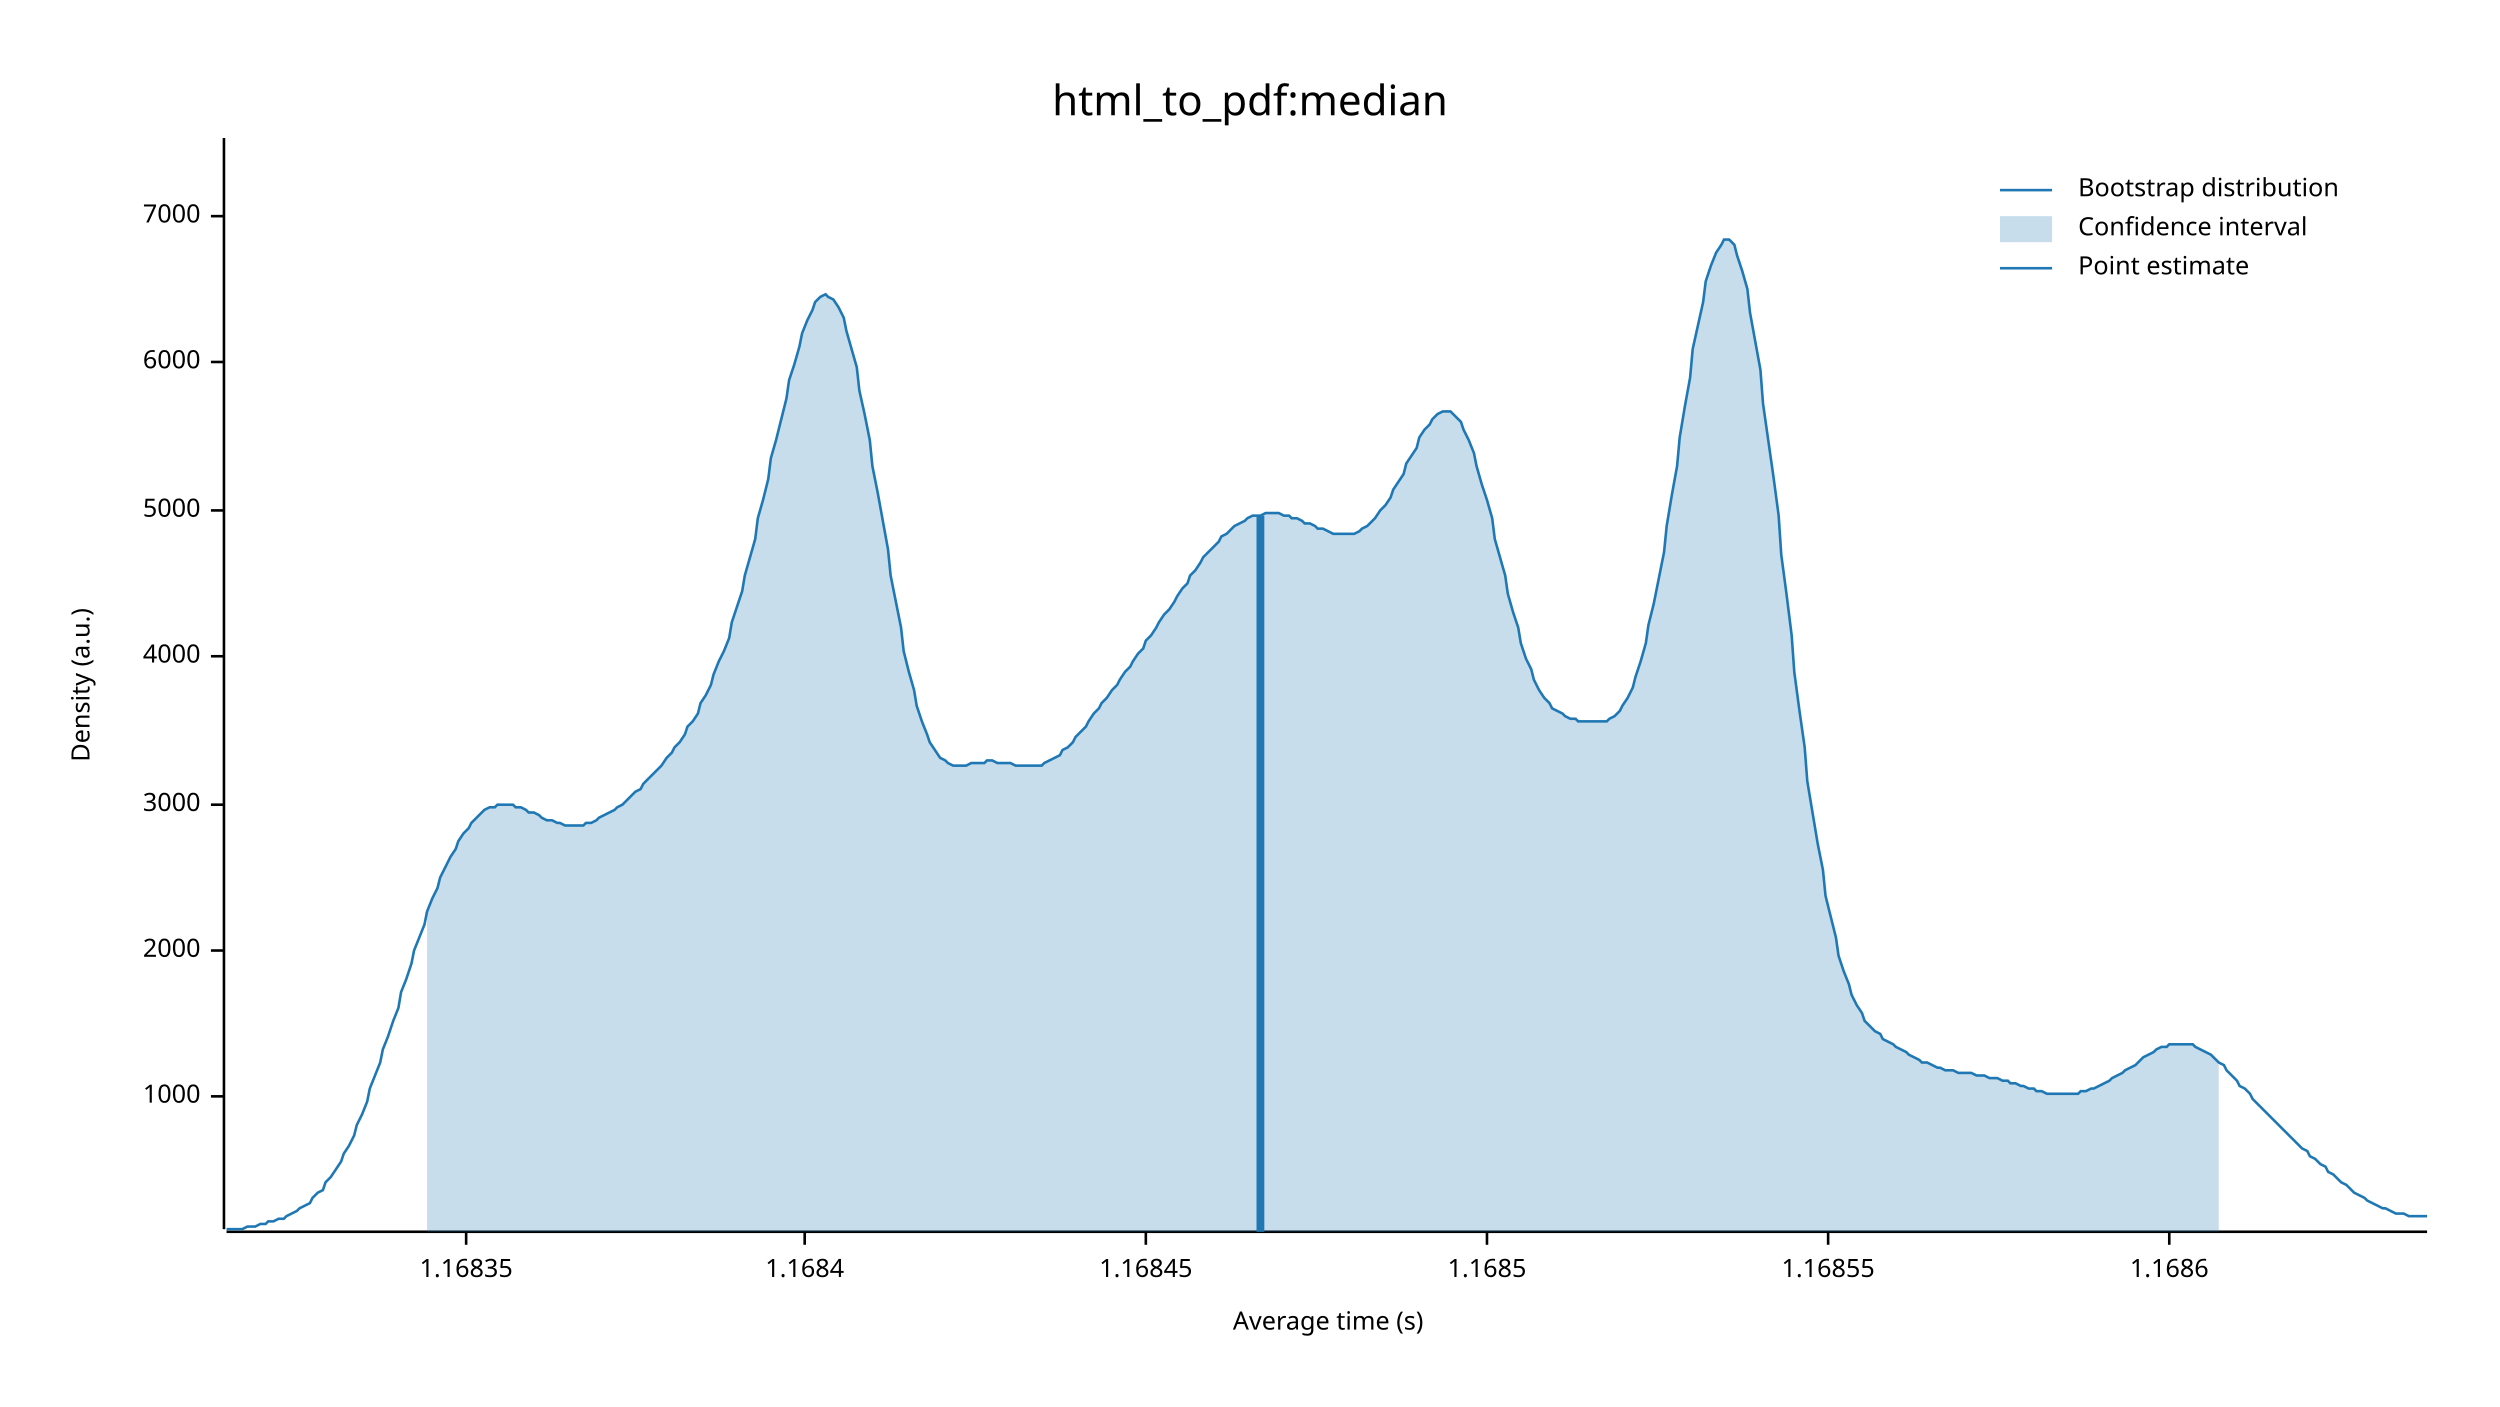
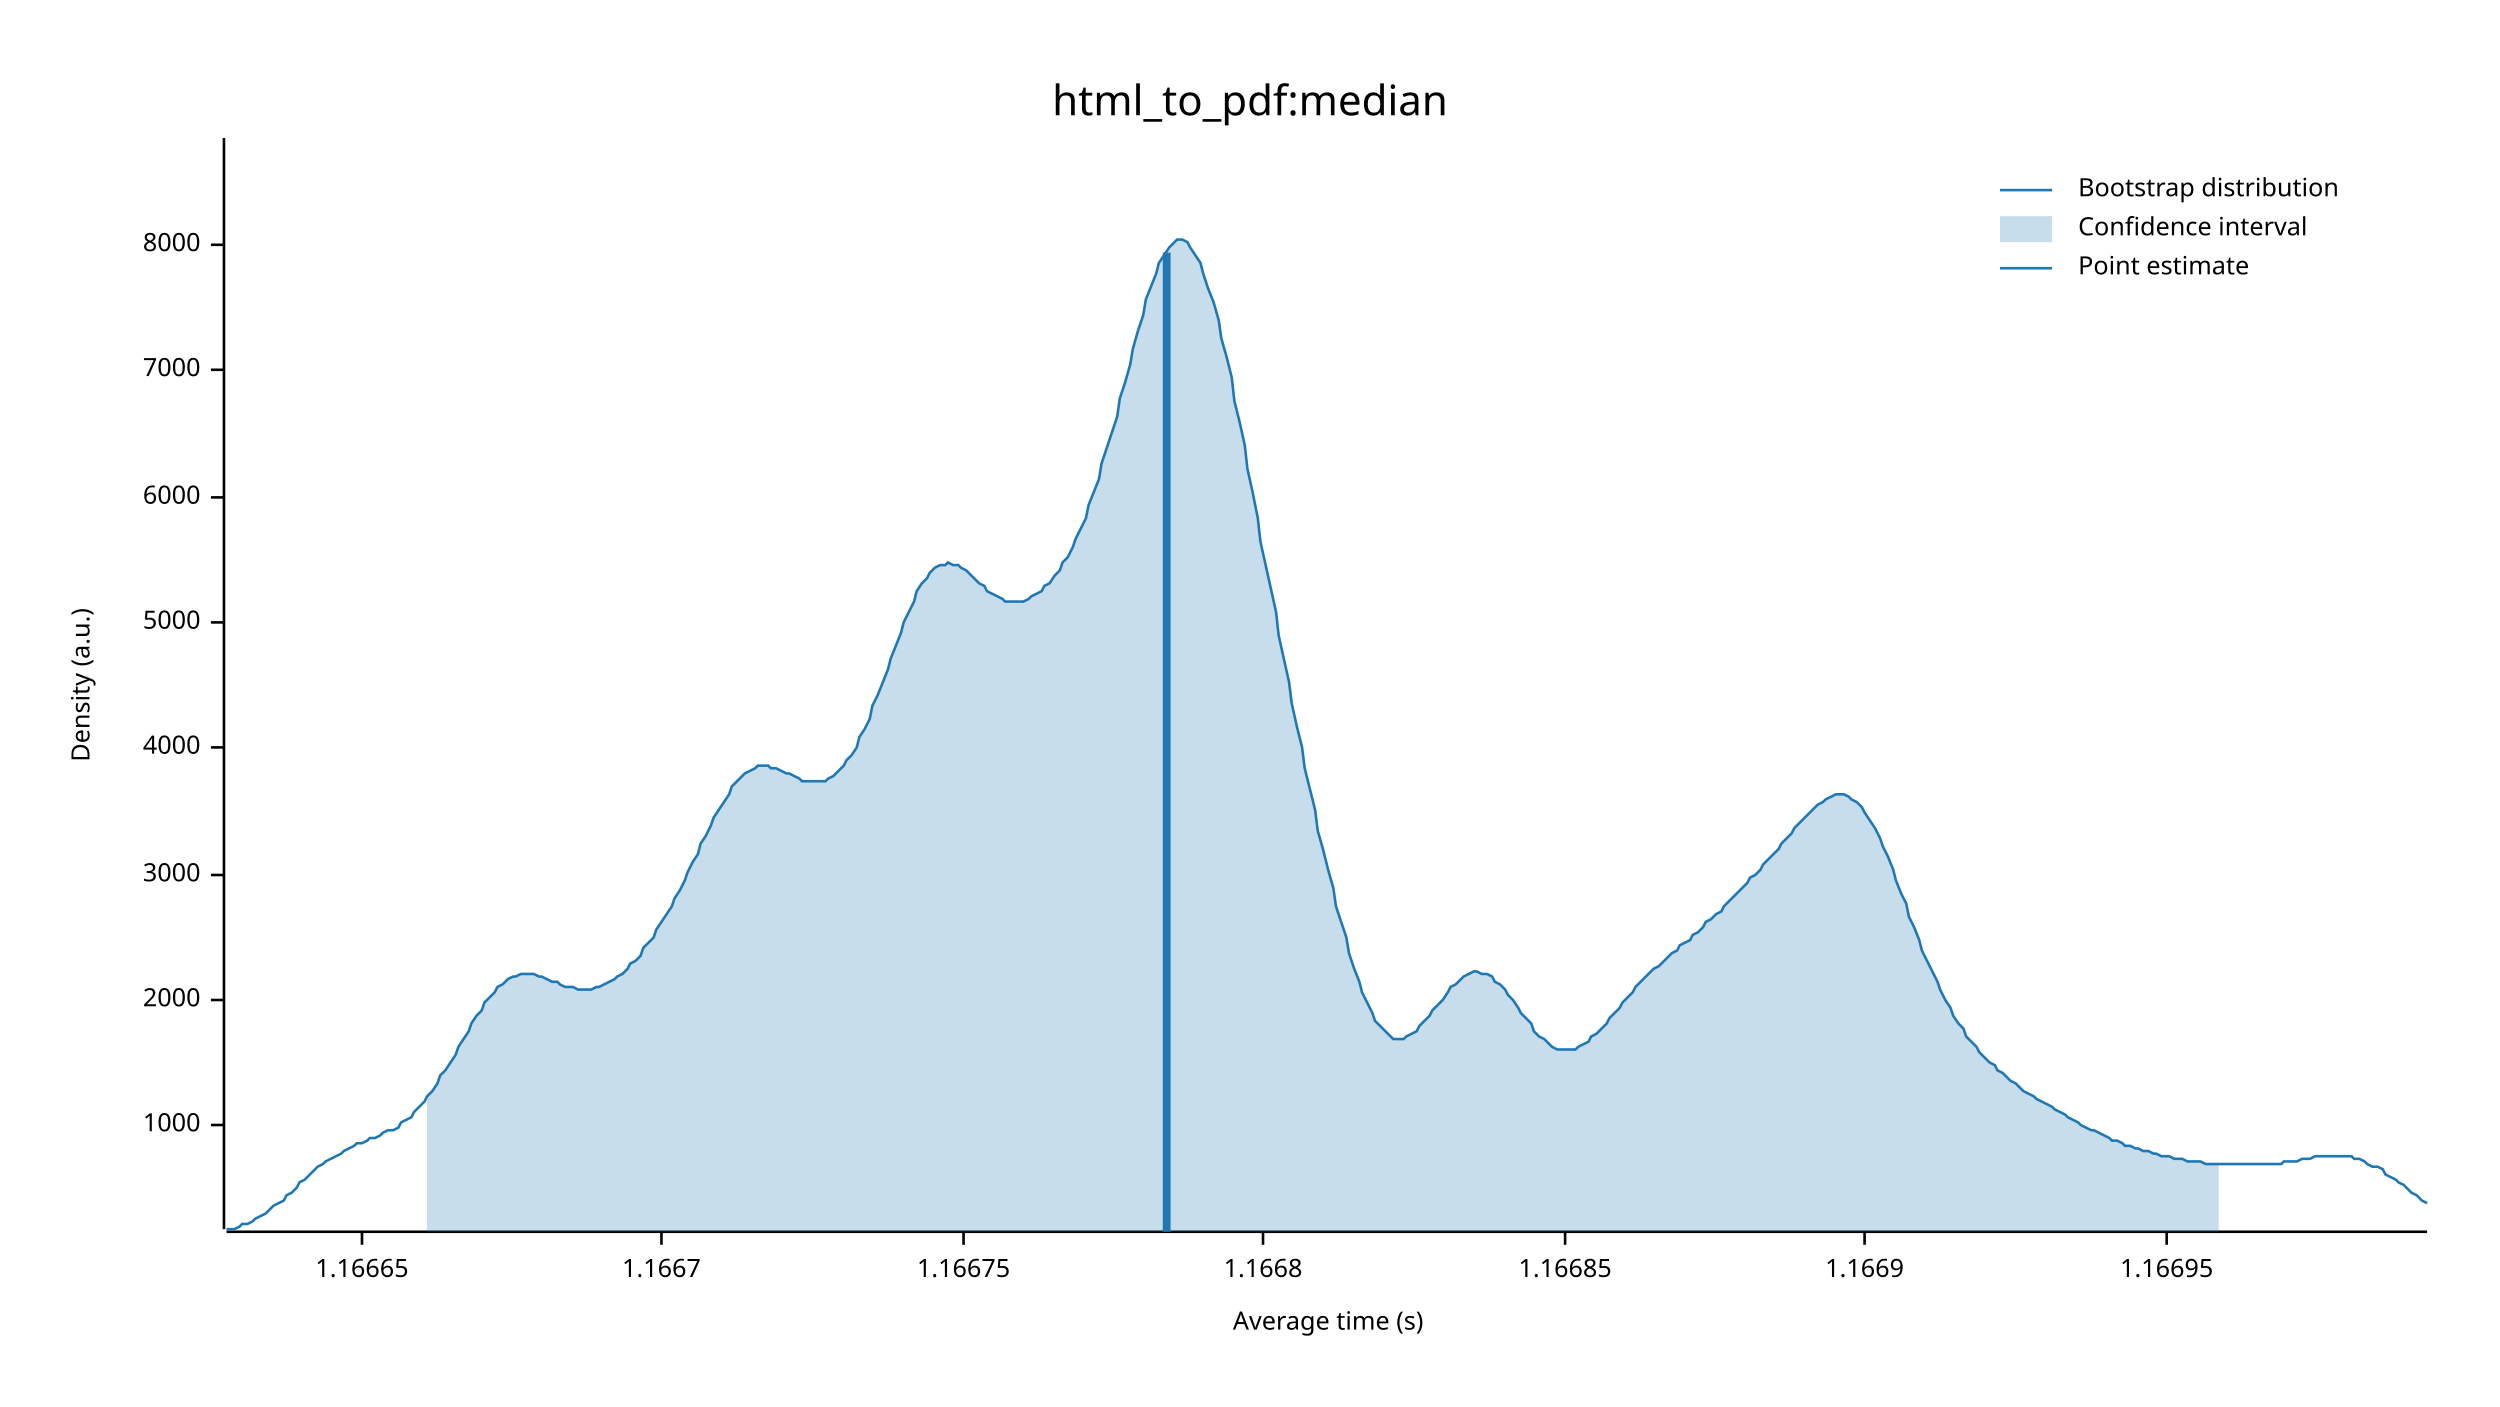
<svg xmlns="http://www.w3.org/2000/svg" width="960" height="540" viewBox="0 0 960 540">
  <text x="480" y="32" dy="0.76em" text-anchor="middle" font-family="sans-serif" font-size="16.129" opacity="1" fill="#000000">
html_to_pdf:median
</text>
  <text x="27" y="263" dy="0.76em" text-anchor="middle" font-family="sans-serif" font-size="9.677" opacity="1" fill="#000000" transform="rotate(270, 27, 263)">
Density (a.u.)
</text>
  <text x="510" y="513" dy="-0.5ex" text-anchor="middle" font-family="sans-serif" font-size="9.677" opacity="1" fill="#000000">
Average time (s)
</text>
  <polyline fill="none" opacity="1" stroke="#000000" stroke-width="1" points="86,53 86,472 " />
-   <text x="77" y="421" dy="0.5ex" text-anchor="end" font-family="sans-serif" font-size="9.677" opacity="1" fill="#000000">
+   <text x="77" y="432" dy="0.5ex" text-anchor="end" font-family="sans-serif" font-size="9.677" opacity="1" fill="#000000">
1000
</text>
-   <polyline fill="none" opacity="1" stroke="#000000" stroke-width="1" points="81,421 86,421 " />
-   <text x="77" y="365" dy="0.5ex" text-anchor="end" font-family="sans-serif" font-size="9.677" opacity="1" fill="#000000">
+   <polyline fill="none" opacity="1" stroke="#000000" stroke-width="1" points="81,432 86,432 " />
+   <text x="77" y="384" dy="0.5ex" text-anchor="end" font-family="sans-serif" font-size="9.677" opacity="1" fill="#000000">
2000
</text>
-   <polyline fill="none" opacity="1" stroke="#000000" stroke-width="1" points="81,365 86,365 " />
-   <text x="77" y="309" dy="0.5ex" text-anchor="end" font-family="sans-serif" font-size="9.677" opacity="1" fill="#000000">
+   <polyline fill="none" opacity="1" stroke="#000000" stroke-width="1" points="81,384 86,384 " />
+   <text x="77" y="336" dy="0.5ex" text-anchor="end" font-family="sans-serif" font-size="9.677" opacity="1" fill="#000000">
3000
</text>
-   <polyline fill="none" opacity="1" stroke="#000000" stroke-width="1" points="81,309 86,309 " />
-   <text x="77" y="252" dy="0.5ex" text-anchor="end" font-family="sans-serif" font-size="9.677" opacity="1" fill="#000000">
+   <polyline fill="none" opacity="1" stroke="#000000" stroke-width="1" points="81,336 86,336 " />
+   <text x="77" y="287" dy="0.5ex" text-anchor="end" font-family="sans-serif" font-size="9.677" opacity="1" fill="#000000">
4000
</text>
-   <polyline fill="none" opacity="1" stroke="#000000" stroke-width="1" points="81,252 86,252 " />
-   <text x="77" y="196" dy="0.5ex" text-anchor="end" font-family="sans-serif" font-size="9.677" opacity="1" fill="#000000">
+   <polyline fill="none" opacity="1" stroke="#000000" stroke-width="1" points="81,287 86,287 " />
+   <text x="77" y="239" dy="0.5ex" text-anchor="end" font-family="sans-serif" font-size="9.677" opacity="1" fill="#000000">
5000
</text>
-   <polyline fill="none" opacity="1" stroke="#000000" stroke-width="1" points="81,196 86,196 " />
-   <text x="77" y="139" dy="0.5ex" text-anchor="end" font-family="sans-serif" font-size="9.677" opacity="1" fill="#000000">
+   <polyline fill="none" opacity="1" stroke="#000000" stroke-width="1" points="81,239 86,239 " />
+   <text x="77" y="191" dy="0.5ex" text-anchor="end" font-family="sans-serif" font-size="9.677" opacity="1" fill="#000000">
6000
</text>
-   <polyline fill="none" opacity="1" stroke="#000000" stroke-width="1" points="81,139 86,139 " />
-   <text x="77" y="83" dy="0.5ex" text-anchor="end" font-family="sans-serif" font-size="9.677" opacity="1" fill="#000000">
+   <polyline fill="none" opacity="1" stroke="#000000" stroke-width="1" points="81,191 86,191 " />
+   <text x="77" y="142" dy="0.5ex" text-anchor="end" font-family="sans-serif" font-size="9.677" opacity="1" fill="#000000">
7000
</text>
-   <polyline fill="none" opacity="1" stroke="#000000" stroke-width="1" points="81,83 86,83 " />
+   <polyline fill="none" opacity="1" stroke="#000000" stroke-width="1" points="81,142 86,142 " />
+   <text x="77" y="94" dy="0.5ex" text-anchor="end" font-family="sans-serif" font-size="9.677" opacity="1" fill="#000000">
+ 8000
+ </text>
+   <polyline fill="none" opacity="1" stroke="#000000" stroke-width="1" points="81,94 86,94 " />
  <polyline fill="none" opacity="1" stroke="#000000" stroke-width="1" points="87,473 932,473 " />
-   <text x="179" y="483" dy="0.76em" text-anchor="middle" font-family="sans-serif" font-size="9.677" opacity="1" fill="#000000">
- 1.16835
+   <text x="139" y="483" dy="0.76em" text-anchor="middle" font-family="sans-serif" font-size="9.677" opacity="1" fill="#000000">
+ 1.16665
</text>
-   <polyline fill="none" opacity="1" stroke="#000000" stroke-width="1" points="179,473 179,478 " />
-   <text x="309" y="483" dy="0.76em" text-anchor="middle" font-family="sans-serif" font-size="9.677" opacity="1" fill="#000000">
- 1.1684
+   <polyline fill="none" opacity="1" stroke="#000000" stroke-width="1" points="139,473 139,478 " />
+   <text x="254" y="483" dy="0.76em" text-anchor="middle" font-family="sans-serif" font-size="9.677" opacity="1" fill="#000000">
+ 1.1667
</text>
-   <polyline fill="none" opacity="1" stroke="#000000" stroke-width="1" points="309,473 309,478 " />
-   <text x="440" y="483" dy="0.76em" text-anchor="middle" font-family="sans-serif" font-size="9.677" opacity="1" fill="#000000">
- 1.16845
+   <polyline fill="none" opacity="1" stroke="#000000" stroke-width="1" points="254,473 254,478 " />
+   <text x="370" y="483" dy="0.76em" text-anchor="middle" font-family="sans-serif" font-size="9.677" opacity="1" fill="#000000">
+ 1.16675
</text>
-   <polyline fill="none" opacity="1" stroke="#000000" stroke-width="1" points="440,473 440,478 " />
-   <text x="571" y="483" dy="0.76em" text-anchor="middle" font-family="sans-serif" font-size="9.677" opacity="1" fill="#000000">
- 1.1685
+   <polyline fill="none" opacity="1" stroke="#000000" stroke-width="1" points="370,473 370,478 " />
+   <text x="485" y="483" dy="0.76em" text-anchor="middle" font-family="sans-serif" font-size="9.677" opacity="1" fill="#000000">
+ 1.1668
</text>
-   <polyline fill="none" opacity="1" stroke="#000000" stroke-width="1" points="571,473 571,478 " />
-   <text x="702" y="483" dy="0.76em" text-anchor="middle" font-family="sans-serif" font-size="9.677" opacity="1" fill="#000000">
- 1.16855
+   <polyline fill="none" opacity="1" stroke="#000000" stroke-width="1" points="485,473 485,478 " />
+   <text x="601" y="483" dy="0.76em" text-anchor="middle" font-family="sans-serif" font-size="9.677" opacity="1" fill="#000000">
+ 1.16685
</text>
-   <polyline fill="none" opacity="1" stroke="#000000" stroke-width="1" points="702,473 702,478 " />
-   <text x="833" y="483" dy="0.76em" text-anchor="middle" font-family="sans-serif" font-size="9.677" opacity="1" fill="#000000">
- 1.1686
+   <polyline fill="none" opacity="1" stroke="#000000" stroke-width="1" points="601,473 601,478 " />
+   <text x="716" y="483" dy="0.76em" text-anchor="middle" font-family="sans-serif" font-size="9.677" opacity="1" fill="#000000">
+ 1.1669
</text>
-   <polyline fill="none" opacity="1" stroke="#000000" stroke-width="1" points="833,473 833,478 " />
-   <polyline fill="none" opacity="1" stroke="#1F78B4" stroke-width="1" points="87,472 88,472 90,472 92,472 93,472 95,471 97,471 98,471 100,470 102,470 103,469 105,469 107,468 109,468 110,467 112,466 114,465 115,464 117,463 119,462 120,460 122,458 124,457 125,454 127,452 129,449 131,446 132,443 134,440 136,436 137,432 139,428 141,423 142,418 144,413 146,408 147,403 149,398 151,392 153,387 154,381 156,376 158,370 159,365 161,360 163,355 164,350 166,345 168,341 169,337 171,333 173,329 175,326 176,323 178,320 180,318 181,316 183,314 185,312 186,311 188,310 190,310 191,309 193,309 195,309 197,309 198,310 200,310 202,311 203,312 205,312 207,313 208,314 210,315 212,315 214,316 215,316 217,317 219,317 220,317 222,317 224,317 225,316 227,316 229,315 230,314 232,313 234,312 236,311 237,310 239,309 241,307 242,306 244,304 246,303 247,301 249,299 251,297 252,296 254,294 256,291 258,289 259,287 261,285 263,282 264,279 266,277 268,274 269,270 271,267 273,263 274,259 276,254 278,250 280,245 281,239 283,233 285,227 286,221 288,214 290,207 291,199 293,192 295,184 296,176 298,169 300,161 302,153 303,146 305,140 307,133 308,128 310,123 312,119 313,116 315,114 317,113 318,114 320,115 322,118 324,122 325,127 327,134 329,141 330,150 332,159 334,169 335,179 337,189 339,200 341,211 342,221 344,231 346,241 347,250 349,258 351,265 352,271 354,277 356,282 357,285 359,288 361,291 363,292 364,293 366,294 368,294 369,294 371,294 373,293 374,293 376,293 378,293 379,292 381,292 383,293 385,293 386,293 388,293 390,294 391,294 393,294 395,294 396,294 398,294 400,294 401,293 403,292 405,291 407,290 408,288 410,287 412,285 413,283 415,281 417,279 418,277 420,274 422,272 423,270 425,268 427,265 429,263 430,261 432,258 434,256 435,254 437,251 439,249 440,246 442,244 444,241 445,239 447,236 449,234 451,231 452,229 454,226 456,224 457,221 459,219 461,216 462,214 464,212 466,210 468,208 469,206 471,205 473,203 474,202 476,201 478,200 479,199 481,198 483,198 484,198 486,197 488,197 490,197 491,197 493,198 495,198 496,199 498,199 500,200 501,201 503,201 505,202 506,203 508,203 510,204 512,205 513,205 515,205 517,205 518,205 520,205 522,204 523,203 525,202 527,200 528,199 530,196 532,194 534,191 535,188 537,185 539,182 540,178 542,175 544,172 545,168 547,165 549,163 550,161 552,159 554,158 556,158 557,158 559,160 561,162 562,165 564,169 566,174 567,179 569,186 571,192 573,199 574,207 576,214 578,221 579,228 581,235 583,241 584,247 586,253 588,257 589,261 591,265 593,268 595,270 596,272 598,273 600,274 601,275 603,276 605,276 606,277 608,277 610,277 611,277 613,277 615,277 617,277 618,276 620,275 622,273 623,271 625,268 627,264 628,260 630,254 632,247 633,240 635,232 637,222 639,212 640,202 642,190 644,179 645,168 647,156 649,145 650,134 652,125 654,116 655,108 657,102 659,97 661,94 662,92 664,92 666,94 667,98 669,104 671,111 672,120 674,131 676,142 677,155 679,169 681,183 683,198 684,213 686,228 688,244 689,258 691,273 693,287 694,300 696,312 698,324 700,334 701,344 703,352 705,360 706,367 708,373 710,378 711,382 713,386 715,389 716,392 718,394 720,396 722,397 723,399 725,400 727,401 728,402 730,403 732,404 733,405 735,406 737,407 738,408 740,408 742,409 744,410 745,410 747,411 749,411 750,411 752,412 754,412 755,412 757,412 759,413 760,413 762,413 764,414 766,414 767,414 769,415 771,415 772,416 774,416 776,417 777,417 779,418 781,418 782,419 784,419 786,420 788,420 789,420 791,420 793,420 794,420 796,420 798,420 799,419 801,419 803,418 804,418 806,417 808,416 810,415 811,414 813,413 815,412 816,411 818,410 820,409 821,408 823,406 825,405 827,404 828,403 830,402 832,402 833,401 835,401 837,401 838,401 840,401 842,401 843,402 845,403 847,404 849,405 850,406 852,408 854,409 855,411 857,413 859,415 860,417 862,418 864,420 865,422 867,424 869,426 871,428 872,429 874,431 876,433 877,434 879,436 881,438 882,439 884,441 886,442 887,444 889,445 891,447 893,448 894,450 896,451 898,453 899,454 901,455 903,457 904,458 906,459 908,460 909,461 911,462 913,463 915,464 916,464 918,465 920,466 921,466 923,466 925,467 926,467 928,467 930,467 932,467 " />
-   <polygon opacity="0.25" fill="#1F78B4" points="164,350 166,345 168,341 169,337 171,333 173,329 175,326 176,323 178,320 180,318 181,316 183,314 185,312 186,311 188,310 190,310 191,309 193,309 195,309 197,309 198,310 200,310 202,311 203,312 205,312 207,313 208,314 210,315 212,315 214,316 215,316 217,317 219,317 220,317 222,317 224,317 225,316 227,316 229,315 230,314 232,313 234,312 236,311 237,310 239,309 241,307 242,306 244,304 246,303 247,301 249,299 251,297 252,296 254,294 256,291 258,289 259,287 261,285 263,282 264,279 266,277 268,274 269,270 271,267 273,263 274,259 276,254 278,250 280,245 281,239 283,233 285,227 286,221 288,214 290,207 291,199 293,192 295,184 296,176 298,169 300,161 302,153 303,146 305,140 307,133 308,128 310,123 312,119 313,116 315,114 317,113 318,114 320,115 322,118 324,122 325,127 327,134 329,141 330,150 332,159 334,169 335,179 337,189 339,200 341,211 342,221 344,231 346,241 347,250 349,258 351,265 352,271 354,277 356,282 357,285 359,288 361,291 363,292 364,293 366,294 368,294 369,294 371,294 373,293 374,293 376,293 378,293 379,292 381,292 383,293 385,293 386,293 388,293 390,294 391,294 393,294 395,294 396,294 398,294 400,294 401,293 403,292 405,291 407,290 408,288 410,287 412,285 413,283 415,281 417,279 418,277 420,274 422,272 423,270 425,268 427,265 429,263 430,261 432,258 434,256 435,254 437,251 439,249 440,246 442,244 444,241 445,239 447,236 449,234 451,231 452,229 454,226 456,224 457,221 459,219 461,216 462,214 464,212 466,210 468,208 469,206 471,205 473,203 474,202 476,201 478,200 479,199 481,198 483,198 484,198 486,197 488,197 490,197 491,197 493,198 495,198 496,199 498,199 500,200 501,201 503,201 505,202 506,203 508,203 510,204 512,205 513,205 515,205 517,205 518,205 520,205 522,204 523,203 525,202 527,200 528,199 530,196 532,194 534,191 535,188 537,185 539,182 540,178 542,175 544,172 545,168 547,165 549,163 550,161 552,159 554,158 556,158 557,158 559,160 561,162 562,165 564,169 566,174 567,179 569,186 571,192 573,199 574,207 576,214 578,221 579,228 581,235 583,241 584,247 586,253 588,257 589,261 591,265 593,268 595,270 596,272 598,273 600,274 601,275 603,276 605,276 606,277 608,277 610,277 611,277 613,277 615,277 617,277 618,276 620,275 622,273 623,271 625,268 627,264 628,260 630,254 632,247 633,240 635,232 637,222 639,212 640,202 642,190 644,179 645,168 647,156 649,145 650,134 652,125 654,116 655,108 657,102 659,97 661,94 662,92 664,92 666,94 667,98 669,104 671,111 672,120 674,131 676,142 677,155 679,169 681,183 683,198 684,213 686,228 688,244 689,258 691,273 693,287 694,300 696,312 698,324 700,334 701,344 703,352 705,360 706,367 708,373 710,378 711,382 713,386 715,389 716,392 718,394 720,396 722,397 723,399 725,400 727,401 728,402 730,403 732,404 733,405 735,406 737,407 738,408 740,408 742,409 744,410 745,410 747,411 749,411 750,411 752,412 754,412 755,412 757,412 759,413 760,413 762,413 764,414 766,414 767,414 769,415 771,415 772,416 774,416 776,417 777,417 779,418 781,418 782,419 784,419 786,420 788,420 789,420 791,420 793,420 794,420 796,420 798,420 799,419 801,419 803,418 804,418 806,417 808,416 810,415 811,414 813,413 815,412 816,411 818,410 820,409 821,408 823,406 825,405 827,404 828,403 830,402 832,402 833,401 835,401 837,401 838,401 840,401 842,401 843,402 845,403 847,404 849,405 850,406 852,408 852,473 164,473 " />
-   <polyline fill="none" opacity="1" stroke="#1F78B4" stroke-width="3" points="484,473 484,198 " />
+   <polyline fill="none" opacity="1" stroke="#000000" stroke-width="1" points="716,473 716,478 " />
+   <text x="832" y="483" dy="0.76em" text-anchor="middle" font-family="sans-serif" font-size="9.677" opacity="1" fill="#000000">
+ 1.16695
+ </text>
+   <polyline fill="none" opacity="1" stroke="#000000" stroke-width="1" points="832,473 832,478 " />
+   <polyline fill="none" opacity="1" stroke="#1F78B4" stroke-width="1" points="87,472 88,472 90,472 92,471 93,470 95,470 97,469 98,468 100,467 102,466 103,465 105,463 107,462 109,461 110,459 112,458 114,456 115,454 117,453 119,451 120,450 122,448 124,447 125,446 127,445 129,444 131,443 132,442 134,441 136,440 137,439 139,439 141,438 142,437 144,437 146,436 147,435 149,434 151,434 153,433 154,431 156,430 158,429 159,427 161,425 163,423 164,421 166,419 168,416 169,413 171,411 173,408 175,405 176,402 178,399 180,396 181,393 183,390 185,388 186,385 188,383 190,381 191,379 193,378 195,376 197,375 198,375 200,374 202,374 203,374 205,374 207,375 208,375 210,376 212,377 214,377 215,378 217,379 219,379 220,379 222,380 224,380 225,380 227,380 229,379 230,379 232,378 234,377 236,376 237,375 239,374 241,372 242,370 244,369 246,367 247,364 249,362 251,360 252,357 254,354 256,351 258,348 259,345 261,342 263,338 264,335 266,331 268,328 269,324 271,321 273,317 274,314 276,311 278,308 280,305 281,302 283,300 285,298 286,297 288,296 290,295 291,294 293,294 295,294 296,295 298,295 300,296 302,297 303,297 305,298 307,299 308,300 310,300 312,300 313,300 315,300 317,300 318,299 320,298 322,296 324,294 325,292 327,290 329,287 330,283 332,280 334,276 335,271 337,267 339,262 341,257 342,253 344,248 346,243 347,239 349,235 351,231 352,227 354,224 356,222 357,220 359,218 361,217 363,217 364,216 366,217 368,217 369,218 371,219 373,221 374,222 376,224 378,225 379,227 381,228 383,229 385,230 386,231 388,231 390,231 391,231 393,231 395,230 396,229 398,228 400,227 401,225 403,224 405,221 407,219 408,216 410,214 412,210 413,207 415,203 417,199 418,194 420,189 422,184 423,178 425,172 427,166 429,160 430,153 432,147 434,140 435,134 437,127 439,121 440,115 442,110 444,105 445,101 447,98 449,95 451,93 452,92 454,92 456,93 457,95 459,98 461,101 462,105 464,111 466,116 468,123 469,130 471,137 473,145 474,154 476,162 478,171 479,180 481,189 483,199 484,208 486,217 488,226 490,235 491,244 493,253 495,262 496,270 498,279 500,287 501,295 503,303 505,311 506,319 508,326 510,334 512,341 513,348 515,354 517,360 518,366 520,372 522,377 523,381 525,385 527,389 528,392 530,394 532,396 534,398 535,399 537,399 539,399 540,398 542,397 544,396 545,394 547,392 549,390 550,388 552,386 554,384 556,381 557,379 559,378 561,376 562,375 564,374 566,373 567,373 569,374 571,374 573,375 574,377 576,378 578,380 579,382 581,384 583,387 584,389 586,391 588,393 589,396 591,398 593,399 595,401 596,402 598,403 600,403 601,403 603,403 605,403 606,402 608,401 610,400 611,398 613,397 615,395 617,393 618,391 620,389 622,387 623,385 625,383 627,381 628,379 630,377 632,375 633,374 635,372 637,371 639,369 640,368 642,366 644,365 645,363 647,362 649,361 650,359 652,358 654,356 655,354 657,353 659,351 661,350 662,348 664,346 666,344 667,343 669,341 671,339 672,337 674,336 676,334 677,332 679,330 681,328 683,326 684,324 686,322 688,320 689,318 691,316 693,314 694,313 696,311 698,309 700,308 701,307 703,306 705,305 706,305 708,305 710,306 711,307 713,308 715,310 716,312 718,315 720,318 722,322 723,325 725,329 727,334 728,338 730,343 732,347 733,352 735,356 737,361 738,365 740,369 742,373 744,377 745,380 747,384 749,387 750,390 752,393 754,395 755,398 757,400 759,402 760,404 762,406 764,408 766,409 767,411 769,412 771,414 772,415 774,416 776,418 777,419 779,420 781,421 782,422 784,423 786,424 788,425 789,426 791,427 793,428 794,429 796,430 798,431 799,432 801,433 803,434 804,434 806,435 808,436 810,437 811,438 813,438 815,439 816,440 818,440 820,441 821,441 823,442 825,442 827,443 828,443 830,444 832,444 833,444 835,445 837,445 838,445 840,446 842,446 843,446 845,446 847,447 849,447 850,447 852,447 854,447 855,447 857,447 859,447 860,447 862,447 864,447 865,447 867,447 869,447 871,447 872,447 874,447 876,447 877,446 879,446 881,446 882,446 884,445 886,445 887,445 889,444 891,444 893,444 894,444 896,444 898,444 899,444 901,444 903,444 904,445 906,445 908,446 909,447 911,448 913,448 915,449 916,451 918,452 920,453 921,454 923,455 925,457 926,458 928,459 930,461 932,462 " />
+   <polygon opacity="0.25" fill="#1F78B4" points="164,421 166,419 168,416 169,413 171,411 173,408 175,405 176,402 178,399 180,396 181,393 183,390 185,388 186,385 188,383 190,381 191,379 193,378 195,376 197,375 198,375 200,374 202,374 203,374 205,374 207,375 208,375 210,376 212,377 214,377 215,378 217,379 219,379 220,379 222,380 224,380 225,380 227,380 229,379 230,379 232,378 234,377 236,376 237,375 239,374 241,372 242,370 244,369 246,367 247,364 249,362 251,360 252,357 254,354 256,351 258,348 259,345 261,342 263,338 264,335 266,331 268,328 269,324 271,321 273,317 274,314 276,311 278,308 280,305 281,302 283,300 285,298 286,297 288,296 290,295 291,294 293,294 295,294 296,295 298,295 300,296 302,297 303,297 305,298 307,299 308,300 310,300 312,300 313,300 315,300 317,300 318,299 320,298 322,296 324,294 325,292 327,290 329,287 330,283 332,280 334,276 335,271 337,267 339,262 341,257 342,253 344,248 346,243 347,239 349,235 351,231 352,227 354,224 356,222 357,220 359,218 361,217 363,217 364,216 366,217 368,217 369,218 371,219 373,221 374,222 376,224 378,225 379,227 381,228 383,229 385,230 386,231 388,231 390,231 391,231 393,231 395,230 396,229 398,228 400,227 401,225 403,224 405,221 407,219 408,216 410,214 412,210 413,207 415,203 417,199 418,194 420,189 422,184 423,178 425,172 427,166 429,160 430,153 432,147 434,140 435,134 437,127 439,121 440,115 442,110 444,105 445,101 447,98 449,95 451,93 452,92 454,92 456,93 457,95 459,98 461,101 462,105 464,111 466,116 468,123 469,130 471,137 473,145 474,154 476,162 478,171 479,180 481,189 483,199 484,208 486,217 488,226 490,235 491,244 493,253 495,262 496,270 498,279 500,287 501,295 503,303 505,311 506,319 508,326 510,334 512,341 513,348 515,354 517,360 518,366 520,372 522,377 523,381 525,385 527,389 528,392 530,394 532,396 534,398 535,399 537,399 539,399 540,398 542,397 544,396 545,394 547,392 549,390 550,388 552,386 554,384 556,381 557,379 559,378 561,376 562,375 564,374 566,373 567,373 569,374 571,374 573,375 574,377 576,378 578,380 579,382 581,384 583,387 584,389 586,391 588,393 589,396 591,398 593,399 595,401 596,402 598,403 600,403 601,403 603,403 605,403 606,402 608,401 610,400 611,398 613,397 615,395 617,393 618,391 620,389 622,387 623,385 625,383 627,381 628,379 630,377 632,375 633,374 635,372 637,371 639,369 640,368 642,366 644,365 645,363 647,362 649,361 650,359 652,358 654,356 655,354 657,353 659,351 661,350 662,348 664,346 666,344 667,343 669,341 671,339 672,337 674,336 676,334 677,332 679,330 681,328 683,326 684,324 686,322 688,320 689,318 691,316 693,314 694,313 696,311 698,309 700,308 701,307 703,306 705,305 706,305 708,305 710,306 711,307 713,308 715,310 716,312 718,315 720,318 722,322 723,325 725,329 727,334 728,338 730,343 732,347 733,352 735,356 737,361 738,365 740,369 742,373 744,377 745,380 747,384 749,387 750,390 752,393 754,395 755,398 757,400 759,402 760,404 762,406 764,408 766,409 767,411 769,412 771,414 772,415 774,416 776,418 777,419 779,420 781,421 782,422 784,423 786,424 788,425 789,426 791,427 793,428 794,429 796,430 798,431 799,432 801,433 803,434 804,434 806,435 808,436 810,437 811,438 813,438 815,439 816,440 818,440 820,441 821,441 823,442 825,442 827,443 828,443 830,444 832,444 833,444 835,445 837,445 838,445 840,446 842,446 843,446 845,446 847,447 849,447 850,447 852,447 852,473 164,473 " />
+   <polyline fill="none" opacity="1" stroke="#1F78B4" stroke-width="3" points="448,473 448,97 " />
  <text x="798" y="68" dy="0.76em" text-anchor="start" font-family="sans-serif" font-size="9.677" opacity="1" fill="#000000">
Bootstrap distribution
</text>
  <text x="798" y="83" dy="0.76em" text-anchor="start" font-family="sans-serif" font-size="9.677" opacity="1" fill="#000000">
Confidence interval
</text>
  <text x="798" y="98" dy="0.76em" text-anchor="start" font-family="sans-serif" font-size="9.677" opacity="1" fill="#000000">
Point estimate
</text>
  <polyline fill="none" opacity="1" stroke="#1F78B4" stroke-width="1" points="768,73 788,73 " />
  <rect x="768" y="83" width="20" height="10" opacity="0.25" fill="#1F78B4" stroke="none" />
  <polyline fill="none" opacity="1" stroke="#1F78B4" stroke-width="1" points="768,103 788,103 " />
</svg>
